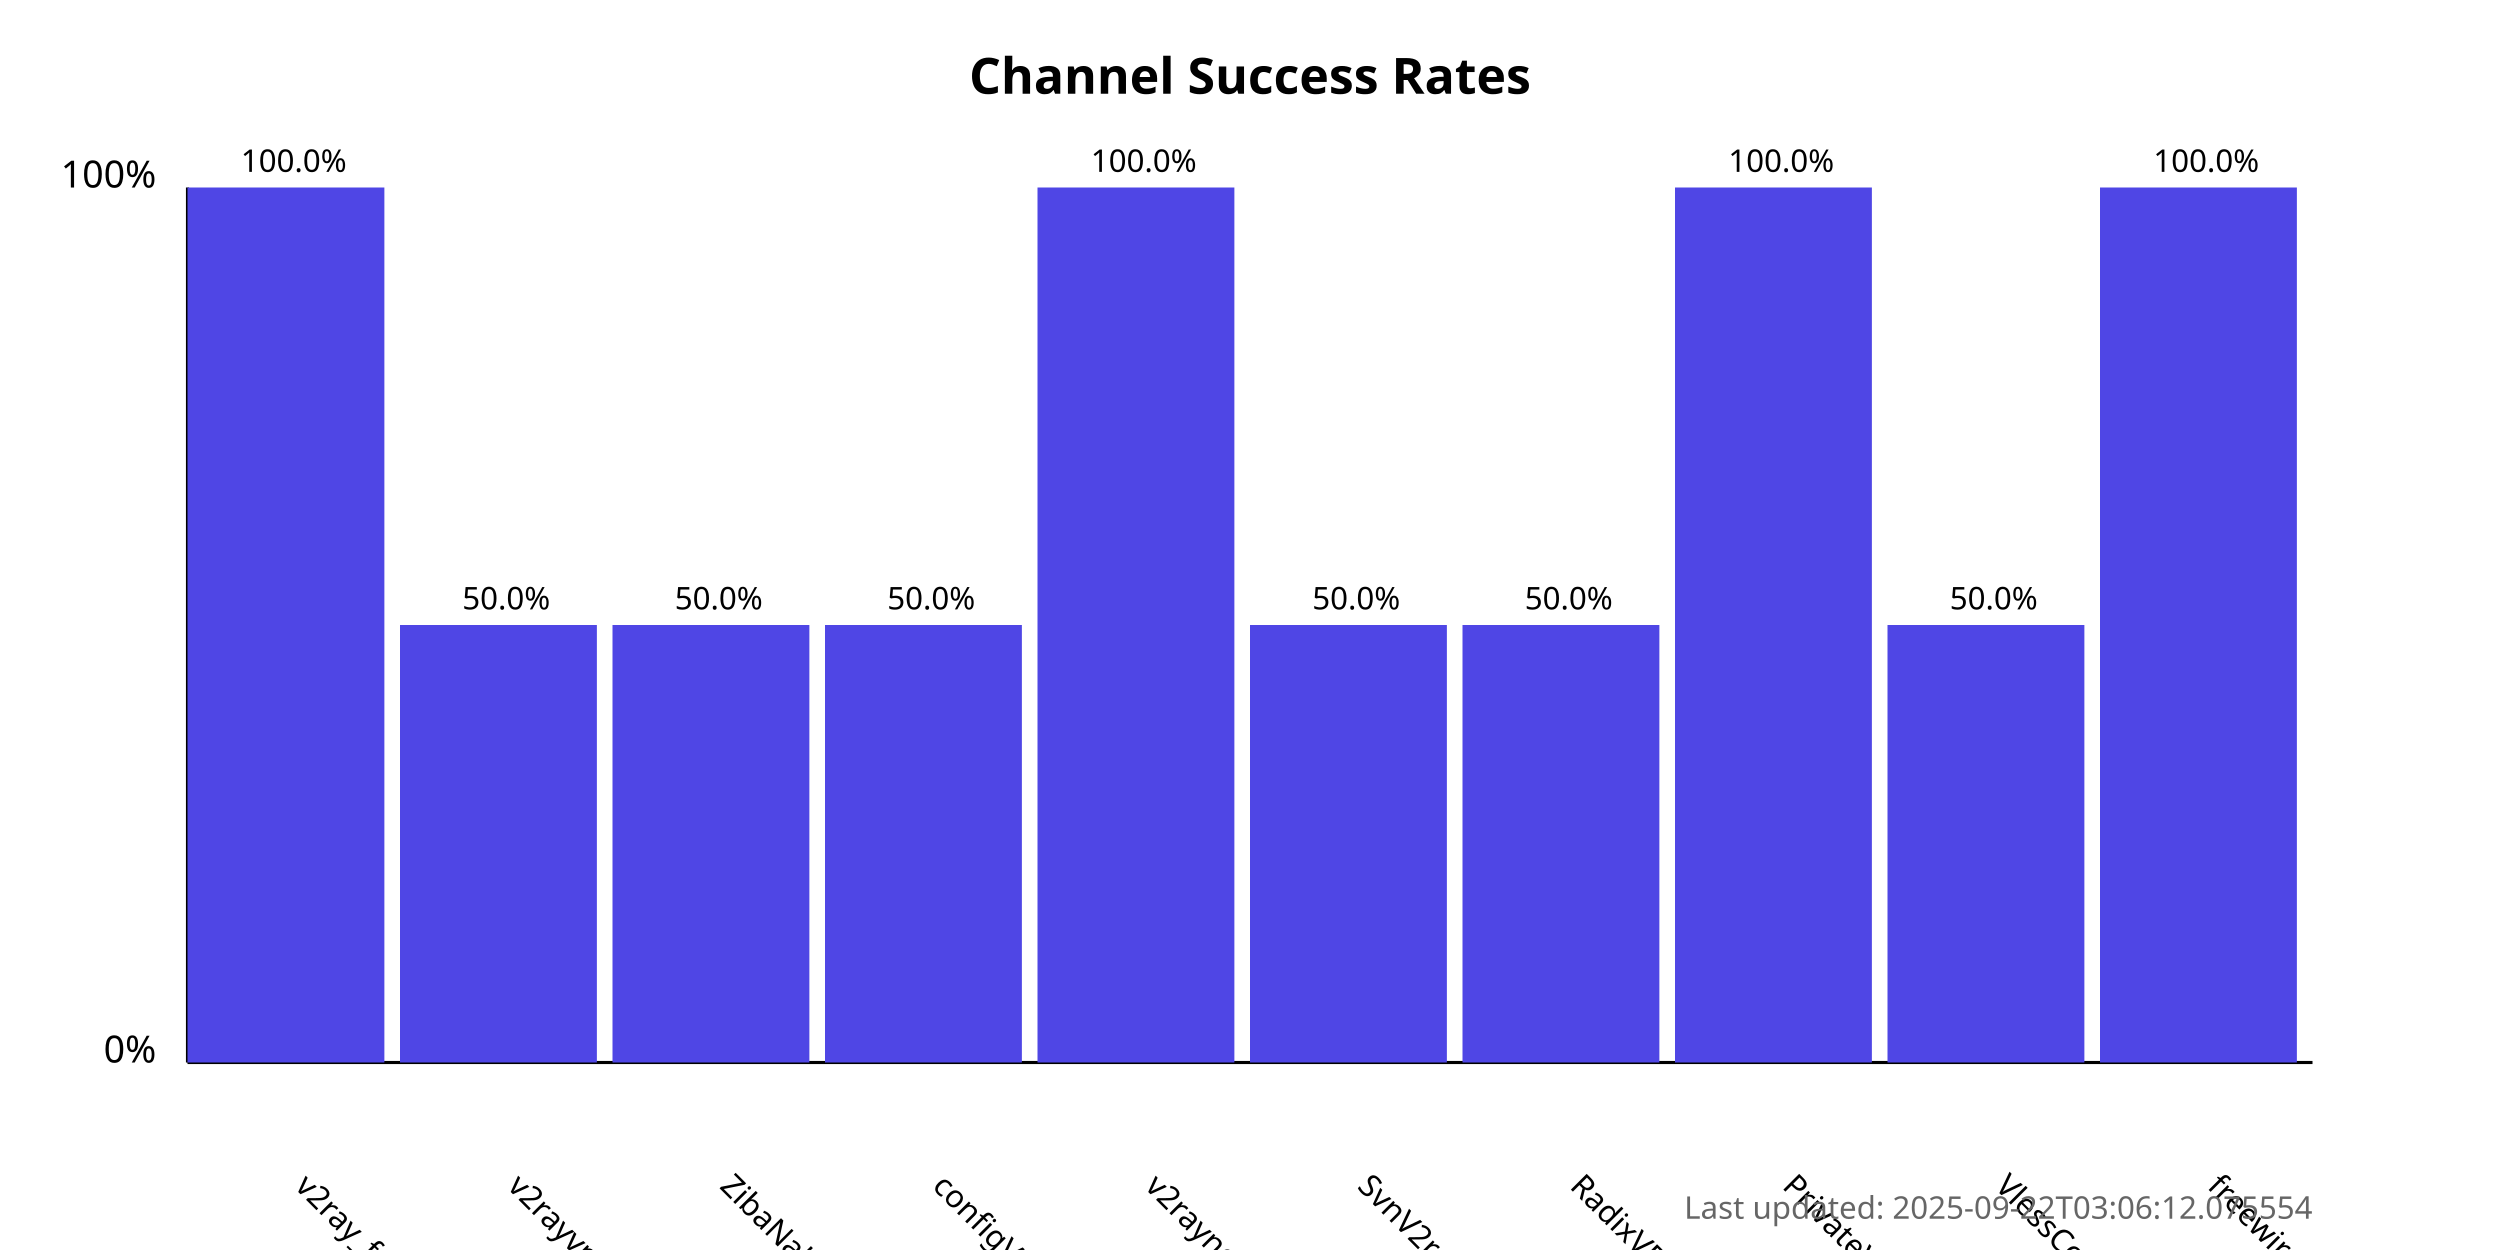
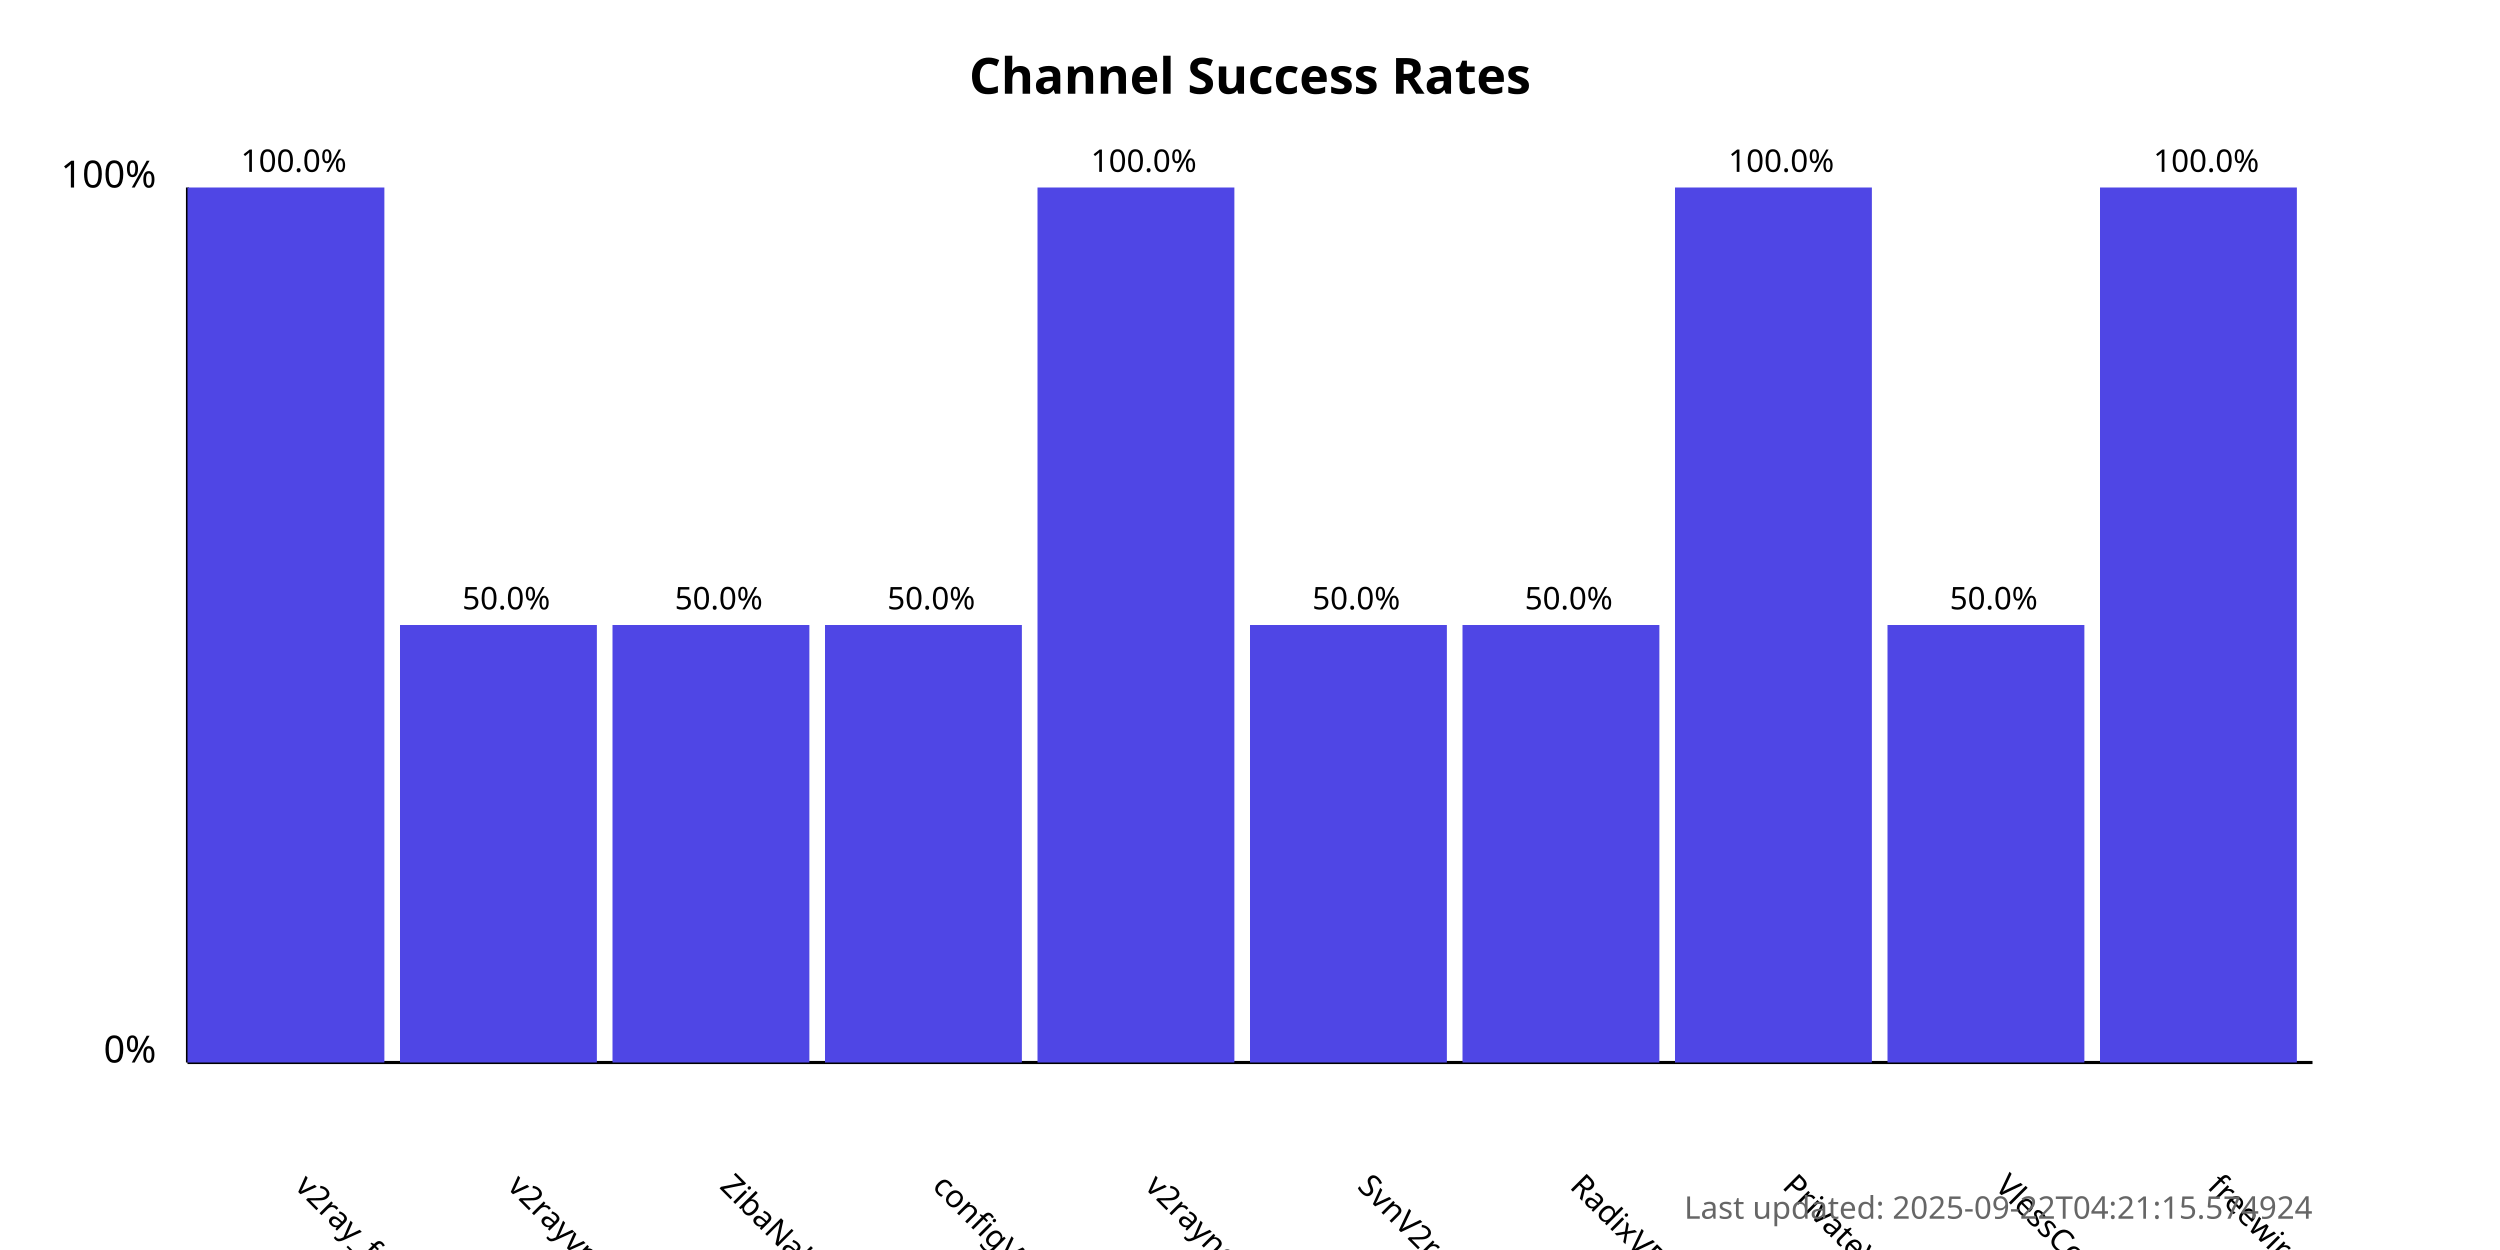
<svg xmlns="http://www.w3.org/2000/svg" width="800" height="400">
  <style>
            .chart-title { font: bold 16px sans-serif; }
            .axis-label { font: 12px sans-serif; }
            .tick-label { font: 10px sans-serif; }
            .bar { fill: #4f46e5; }
            .bar:hover { fill: #6366f1; }
            .timestamp { font: 10px sans-serif; fill: #666; }
        </style>
  <text x="400.0" y="30" text-anchor="middle" class="chart-title">
            Channel Success Rates
        </text>
  <line x1="60" y1="340" x2="60" y2="60" stroke="black" stroke-width="1" />
  <line x1="60" y1="340" x2="740" y2="340" stroke="black" stroke-width="1" />
  <text x="50" y="340" text-anchor="end" class="axis-label">0%</text>
  <text x="50" y="60" text-anchor="end" class="axis-label">100%</text>
  <g>
    <rect x="60" y="60.0" width="63.0" height="280.0" class="bar" />
    <text x="94.0" y="380" transform="rotate(45, 94.0, 380)" text-anchor="start" class="tick-label">
                v2ray_free_conf
            </text>
    <text x="94.0" y="55.0" text-anchor="middle" class="tick-label">
                100.0%
            </text>
  </g>
  <g>
    <rect x="128.0" y="200.0" width="63.0" height="140.0" class="bar" />
    <text x="162.0" y="380" transform="rotate(45, 162.0, 380)" text-anchor="start" class="tick-label">
                v2rayvpno
            </text>
    <text x="162.0" y="195.0" text-anchor="middle" class="tick-label">
                50.0%
            </text>
  </g>
  <g>
    <rect x="196.0" y="200.0" width="63.0" height="140.0" class="bar" />
    <text x="230.0" y="380" transform="rotate(45, 230.0, 380)" text-anchor="start" class="tick-label">
                ZibaNabz
            </text>
    <text x="230.0" y="195.0" text-anchor="middle" class="tick-label">
                50.0%
            </text>
  </g>
  <g>
    <rect x="264.0" y="200.0" width="63.0" height="140.0" class="bar" />
    <text x="298.0" y="380" transform="rotate(45, 298.0, 380)" text-anchor="start" class="tick-label">
                configV2rayForFree
            </text>
    <text x="298.0" y="195.0" text-anchor="middle" class="tick-label">
                50.0%
            </text>
  </g>
  <g>
    <rect x="332.0" y="60.0" width="63.0" height="280.0" class="bar" />
    <text x="366.0" y="380" transform="rotate(45, 366.0, 380)" text-anchor="start" class="tick-label">
                v2rayngvpn
            </text>
    <text x="366.0" y="55.0" text-anchor="middle" class="tick-label">
                100.0%
            </text>
  </g>
  <g>
    <rect x="400.0" y="200.0" width="63.0" height="140.0" class="bar" />
    <text x="434.0" y="380" transform="rotate(45, 434.0, 380)" text-anchor="start" class="tick-label">
                SvnV2ray
            </text>
    <text x="434.0" y="195.0" text-anchor="middle" class="tick-label">
                50.0%
            </text>
  </g>
  <g>
    <rect x="468.0" y="200.0" width="63.0" height="140.0" class="bar" />
    <text x="502.0" y="380" transform="rotate(45, 502.0, 380)" text-anchor="start" class="tick-label">
                RadixVPN
            </text>
    <text x="502.0" y="195.0" text-anchor="middle" class="tick-label">
                50.0%
            </text>
  </g>
  <g>
    <rect x="536.0" y="60.0" width="63.0" height="280.0" class="bar" />
    <text x="570.0" y="380" transform="rotate(45, 570.0, 380)" text-anchor="start" class="tick-label">
                PrivateVPNs
            </text>
    <text x="570.0" y="55.0" text-anchor="middle" class="tick-label">
                100.0%
            </text>
  </g>
  <g>
    <rect x="604.0" y="200.0" width="63.0" height="140.0" class="bar" />
    <text x="638.0" y="380" transform="rotate(45, 638.0, 380)" text-anchor="start" class="tick-label">
                VlessConfig
            </text>
    <text x="638.0" y="195.0" text-anchor="middle" class="tick-label">
                50.0%
            </text>
  </g>
  <g>
    <rect x="672.0" y="60.0" width="63.0" height="280.0" class="bar" />
    <text x="706.0" y="380" transform="rotate(45, 706.0, 380)" text-anchor="start" class="tick-label">
                freewireguard
            </text>
    <text x="706.0" y="55.0" text-anchor="middle" class="tick-label">
                100.0%
            </text>
  </g>
  <text x="740" y="390" text-anchor="end" class="timestamp">
-             Last updated: 2025-09-22T03:06:12.075554
+             Last updated: 2025-09-22T04:21:15.574924
        </text>
</svg>
